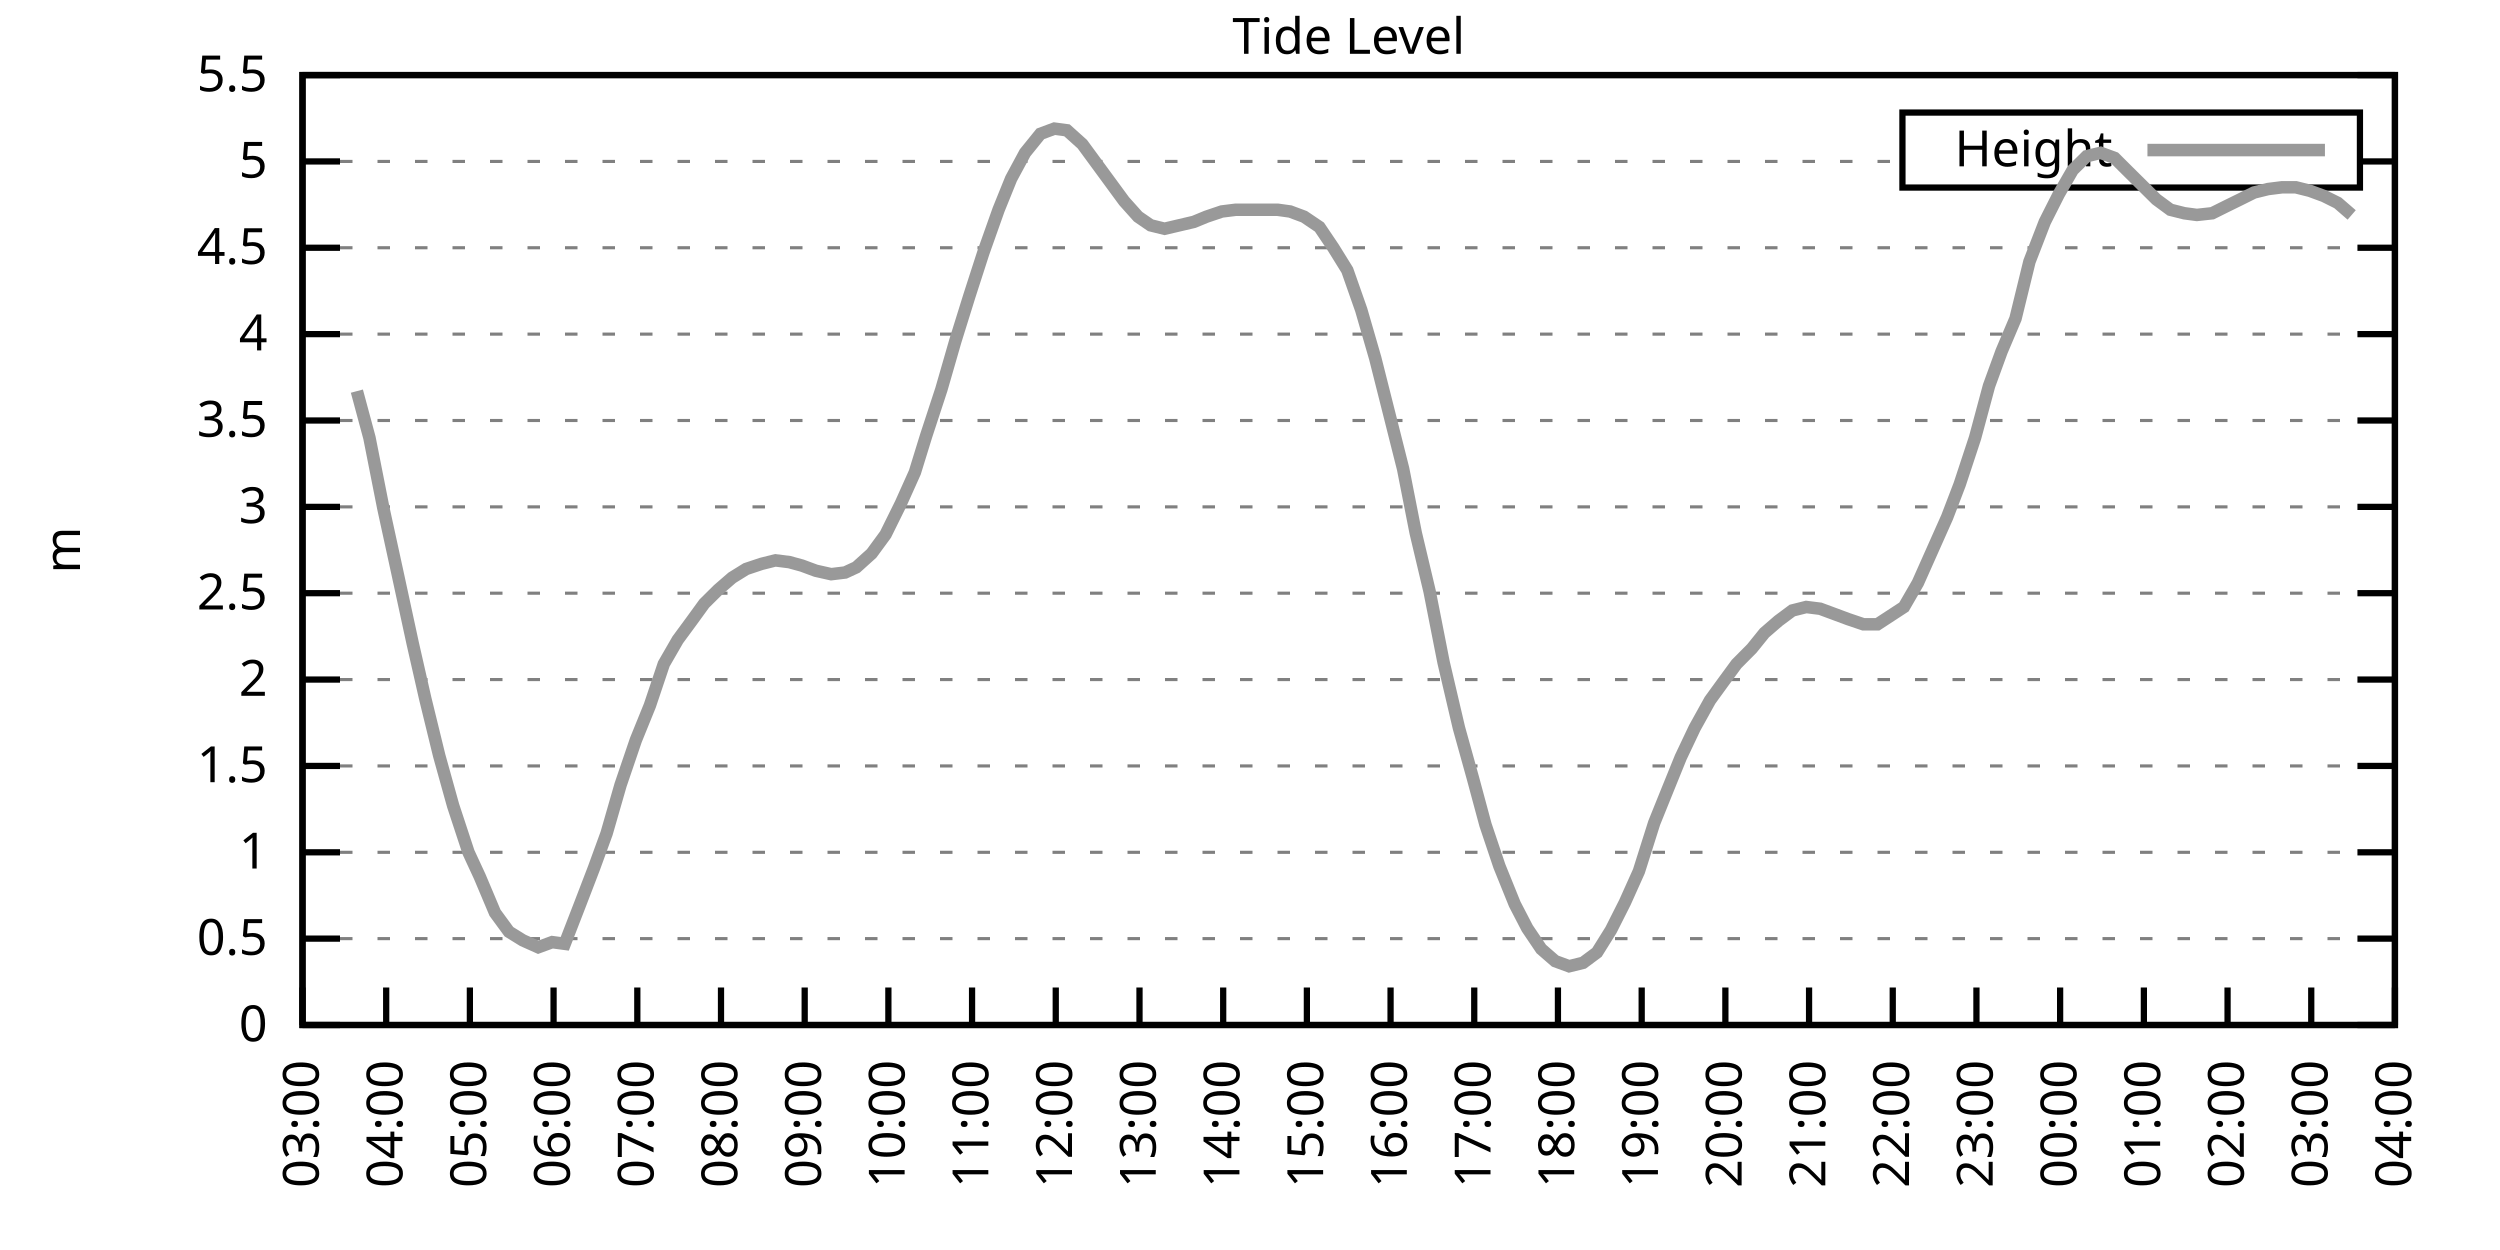
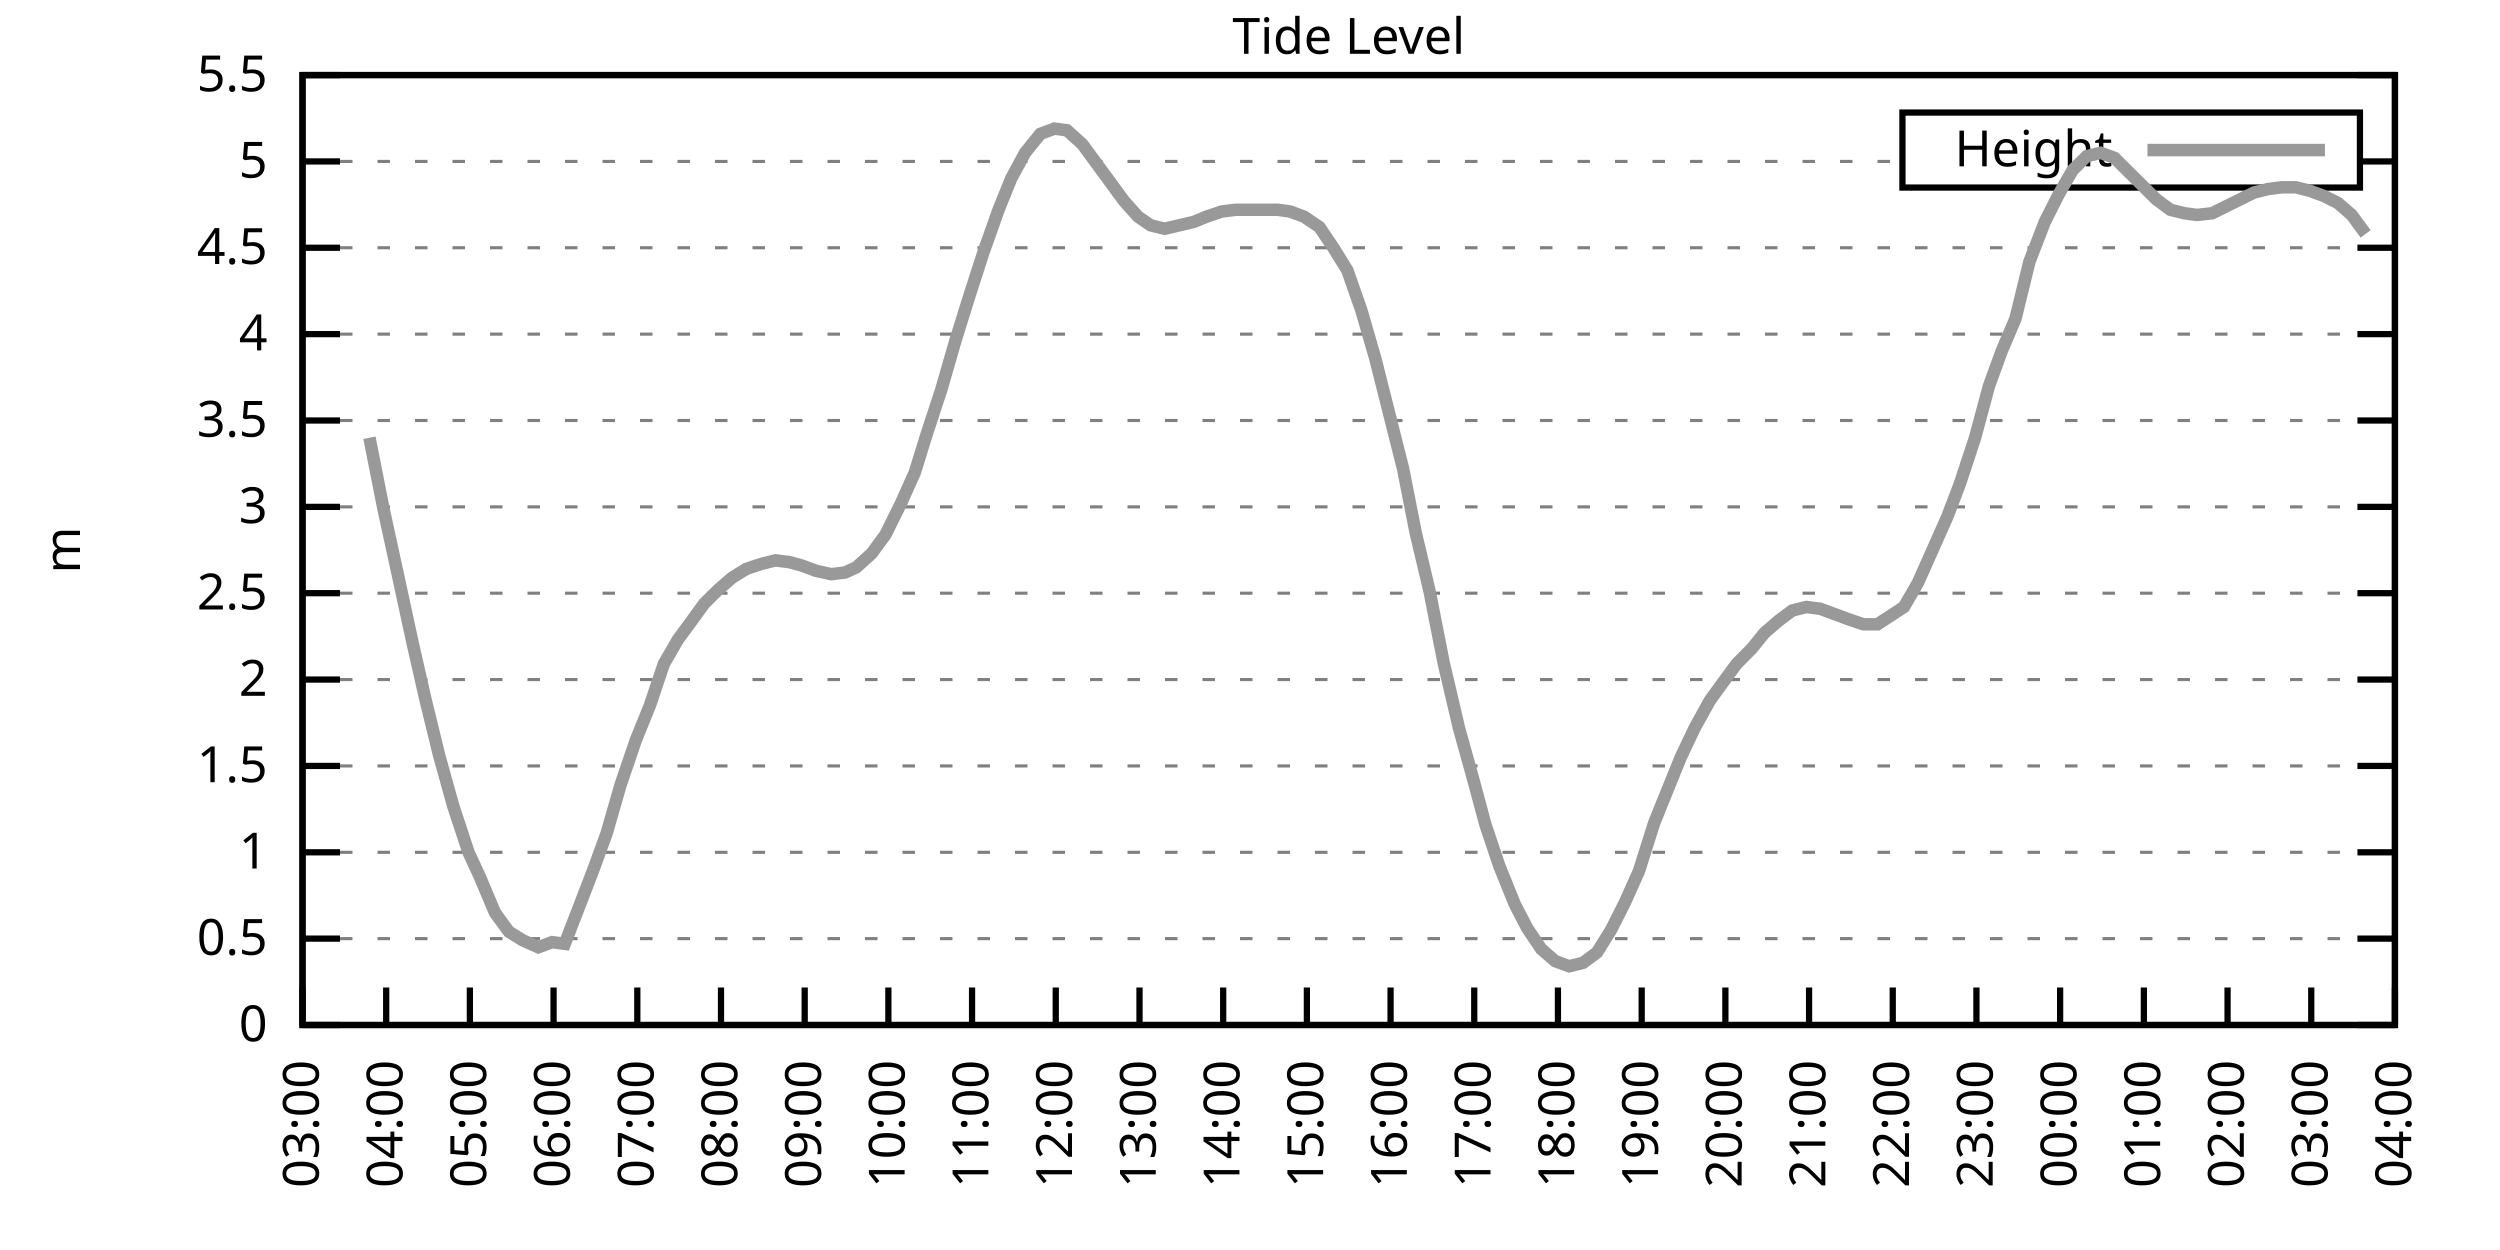
<svg xmlns="http://www.w3.org/2000/svg" xmlns:xlink="http://www.w3.org/1999/xlink" width="400" height="200" viewBox="0 0 400 200">
  <g id="gnuplot_canvas">
    <rect x="0" y="0" width="400" height="200" fill="none" />
    <defs>
      <circle id="gpDot" r="0.5" stroke-width="0.5" stroke="currentColor" />
      <path id="gpPt0" stroke-width="0.333" stroke="currentColor" d="M-1,0 h2 M0,-1 v2" />
      <path id="gpPt1" stroke-width="0.333" stroke="currentColor" d="M-1,-1 L1,1 M1,-1 L-1,1" />
      <path id="gpPt2" stroke-width="0.333" stroke="currentColor" d="M-1,0 L1,0 M0,-1 L0,1 M-1,-1 L1,1 M-1,1 L1,-1" />
      <rect id="gpPt3" stroke-width="0.333" stroke="currentColor" x="-1" y="-1" width="2" height="2" />
      <rect id="gpPt4" stroke-width="0.333" stroke="currentColor" fill="currentColor" x="-1" y="-1" width="2" height="2" />
      <circle id="gpPt5" stroke-width="0.333" stroke="currentColor" cx="0" cy="0" r="1" />
      <use xlink:href="#gpPt5" id="gpPt6" fill="currentColor" stroke="none" />
      <path id="gpPt7" stroke-width="0.333" stroke="currentColor" d="M0,-1.33 L-1.33,0.67 L1.33,0.67 z" />
      <use xlink:href="#gpPt7" id="gpPt8" fill="currentColor" stroke="none" />
      <use xlink:href="#gpPt7" id="gpPt9" stroke="currentColor" transform="rotate(180)" />
      <use xlink:href="#gpPt9" id="gpPt10" fill="currentColor" stroke="none" />
      <use xlink:href="#gpPt3" id="gpPt11" stroke="currentColor" transform="rotate(45)" />
      <use xlink:href="#gpPt11" id="gpPt12" fill="currentColor" stroke="none" />
      <path id="gpPt13" stroke-width="0.333" stroke="currentColor" d="M0,1.330 L1.265,0.411 L0.782,-1.067 L-0.782,-1.076 L-1.265,0.411 z" />
      <use xlink:href="#gpPt13" id="gpPt14" fill="currentColor" stroke="none" />
      <filter id="textbox" filterUnits="objectBoundingBox" x="0" y="0" height="1" width="1">
        <feFlood flood-color="white" flood-opacity="1" result="bgnd" />
        <feComposite in="SourceGraphic" in2="bgnd" operator="atop" />
      </filter>
      <filter id="greybox" filterUnits="objectBoundingBox" x="0" y="0" height="1" width="1">
        <feFlood flood-color="lightgrey" flood-opacity="1" result="grey" />
        <feComposite in="SourceGraphic" in2="grey" operator="atop" />
      </filter>
    </defs>
    <g fill="none" color="white" stroke="currentColor" stroke-width="1.00" stroke-linecap="butt" stroke-linejoin="miter">
</g>
    <g fill="none" color="black" stroke="currentColor" stroke-width="1.00" stroke-linecap="butt" stroke-linejoin="miter">
      <g stroke="none" shape-rendering="crispEdges">
        <polygon fill="rgb(255, 255, 255)" points="48.40,164.00 383.18,164.00 383.18,12.02 48.40,12.02 " />
      </g>
    </g>
    <g fill="none" color="black" stroke="currentColor" stroke-width="1.00" stroke-linecap="butt" stroke-linejoin="miter">
</g>
    <g fill="none" color="black" stroke="black" stroke-width="0.50" stroke-linecap="butt" stroke-linejoin="miter">
</g>
    <g fill="none" color="gray" stroke="currentColor" stroke-width="0.50" stroke-linecap="butt" stroke-linejoin="miter">
      <path stroke="gray" stroke-dasharray="2,4" class="gridline" d="M48.40,164.00 L383.19,164.00  " />
    </g>
    <g fill="none" color="gray" stroke="gray" stroke-width="1.00" stroke-linecap="butt" stroke-linejoin="miter">
</g>
    <g fill="none" color="black" stroke="currentColor" stroke-width="1.00" stroke-linecap="butt" stroke-linejoin="miter">
      <path stroke="black" d="M48.40,164.00 L54.40,164.00 M383.19,164.00 L377.19,164.00  " />
      <g transform="translate(42.80,166.60)" stroke="none" fill="black" font-family="Sans" font-size="8.00" text-anchor="end">
        <text>
          <tspan font-family="Sans"> 0</tspan>
        </text>
      </g>
    </g>
    <g fill="none" color="black" stroke="currentColor" stroke-width="1.00" stroke-linecap="butt" stroke-linejoin="miter">
</g>
    <g fill="none" color="black" stroke="black" stroke-width="0.50" stroke-linecap="butt" stroke-linejoin="miter">
</g>
    <g fill="none" color="gray" stroke="currentColor" stroke-width="0.50" stroke-linecap="butt" stroke-linejoin="miter">
      <path stroke="gray" stroke-dasharray="2,4" class="gridline" d="M48.40,150.18 L383.19,150.18  " />
    </g>
    <g fill="none" color="gray" stroke="gray" stroke-width="1.00" stroke-linecap="butt" stroke-linejoin="miter">
</g>
    <g fill="none" color="black" stroke="currentColor" stroke-width="1.00" stroke-linecap="butt" stroke-linejoin="miter">
      <path stroke="black" d="M48.40,150.18 L54.40,150.18 M383.19,150.18 L377.19,150.18  " />
      <g transform="translate(42.80,152.78)" stroke="none" fill="black" font-family="Sans" font-size="8.00" text-anchor="end">
        <text>
          <tspan font-family="Sans"> 0.5</tspan>
        </text>
      </g>
    </g>
    <g fill="none" color="black" stroke="currentColor" stroke-width="1.00" stroke-linecap="butt" stroke-linejoin="miter">
</g>
    <g fill="none" color="black" stroke="black" stroke-width="0.50" stroke-linecap="butt" stroke-linejoin="miter">
</g>
    <g fill="none" color="gray" stroke="currentColor" stroke-width="0.50" stroke-linecap="butt" stroke-linejoin="miter">
      <path stroke="gray" stroke-dasharray="2,4" class="gridline" d="M48.40,136.37 L383.19,136.37  " />
    </g>
    <g fill="none" color="gray" stroke="gray" stroke-width="1.00" stroke-linecap="butt" stroke-linejoin="miter">
</g>
    <g fill="none" color="black" stroke="currentColor" stroke-width="1.00" stroke-linecap="butt" stroke-linejoin="miter">
      <path stroke="black" d="M48.40,136.37 L54.40,136.37 M383.19,136.37 L377.19,136.37  " />
      <g transform="translate(42.80,138.97)" stroke="none" fill="black" font-family="Sans" font-size="8.00" text-anchor="end">
        <text>
          <tspan font-family="Sans"> 1</tspan>
        </text>
      </g>
    </g>
    <g fill="none" color="black" stroke="currentColor" stroke-width="1.00" stroke-linecap="butt" stroke-linejoin="miter">
</g>
    <g fill="none" color="black" stroke="black" stroke-width="0.50" stroke-linecap="butt" stroke-linejoin="miter">
</g>
    <g fill="none" color="gray" stroke="currentColor" stroke-width="0.50" stroke-linecap="butt" stroke-linejoin="miter">
      <path stroke="gray" stroke-dasharray="2,4" class="gridline" d="M48.40,122.55 L383.19,122.55  " />
    </g>
    <g fill="none" color="gray" stroke="gray" stroke-width="1.00" stroke-linecap="butt" stroke-linejoin="miter">
</g>
    <g fill="none" color="black" stroke="currentColor" stroke-width="1.00" stroke-linecap="butt" stroke-linejoin="miter">
      <path stroke="black" d="M48.40,122.55 L54.40,122.55 M383.19,122.55 L377.19,122.55  " />
      <g transform="translate(42.80,125.15)" stroke="none" fill="black" font-family="Sans" font-size="8.00" text-anchor="end">
        <text>
          <tspan font-family="Sans"> 1.5</tspan>
        </text>
      </g>
    </g>
    <g fill="none" color="black" stroke="currentColor" stroke-width="1.00" stroke-linecap="butt" stroke-linejoin="miter">
</g>
    <g fill="none" color="black" stroke="black" stroke-width="0.50" stroke-linecap="butt" stroke-linejoin="miter">
</g>
    <g fill="none" color="gray" stroke="currentColor" stroke-width="0.50" stroke-linecap="butt" stroke-linejoin="miter">
      <path stroke="gray" stroke-dasharray="2,4" class="gridline" d="M48.40,108.73 L383.19,108.73  " />
    </g>
    <g fill="none" color="gray" stroke="gray" stroke-width="1.00" stroke-linecap="butt" stroke-linejoin="miter">
</g>
    <g fill="none" color="black" stroke="currentColor" stroke-width="1.00" stroke-linecap="butt" stroke-linejoin="miter">
      <path stroke="black" d="M48.40,108.73 L54.40,108.73 M383.19,108.73 L377.19,108.73  " />
      <g transform="translate(42.80,111.33)" stroke="none" fill="black" font-family="Sans" font-size="8.00" text-anchor="end">
        <text>
          <tspan font-family="Sans"> 2</tspan>
        </text>
      </g>
    </g>
    <g fill="none" color="black" stroke="currentColor" stroke-width="1.00" stroke-linecap="butt" stroke-linejoin="miter">
</g>
    <g fill="none" color="black" stroke="black" stroke-width="0.50" stroke-linecap="butt" stroke-linejoin="miter">
</g>
    <g fill="none" color="gray" stroke="currentColor" stroke-width="0.50" stroke-linecap="butt" stroke-linejoin="miter">
      <path stroke="gray" stroke-dasharray="2,4" class="gridline" d="M48.40,94.91 L383.19,94.91  " />
    </g>
    <g fill="none" color="gray" stroke="gray" stroke-width="1.00" stroke-linecap="butt" stroke-linejoin="miter">
</g>
    <g fill="none" color="black" stroke="currentColor" stroke-width="1.00" stroke-linecap="butt" stroke-linejoin="miter">
      <path stroke="black" d="M48.40,94.91 L54.40,94.91 M383.19,94.91 L377.19,94.91  " />
      <g transform="translate(42.80,97.51)" stroke="none" fill="black" font-family="Sans" font-size="8.00" text-anchor="end">
        <text>
          <tspan font-family="Sans"> 2.5</tspan>
        </text>
      </g>
    </g>
    <g fill="none" color="black" stroke="currentColor" stroke-width="1.00" stroke-linecap="butt" stroke-linejoin="miter">
</g>
    <g fill="none" color="black" stroke="black" stroke-width="0.50" stroke-linecap="butt" stroke-linejoin="miter">
</g>
    <g fill="none" color="gray" stroke="currentColor" stroke-width="0.50" stroke-linecap="butt" stroke-linejoin="miter">
      <path stroke="gray" stroke-dasharray="2,4" class="gridline" d="M48.40,81.10 L383.19,81.10  " />
    </g>
    <g fill="none" color="gray" stroke="gray" stroke-width="1.00" stroke-linecap="butt" stroke-linejoin="miter">
</g>
    <g fill="none" color="black" stroke="currentColor" stroke-width="1.00" stroke-linecap="butt" stroke-linejoin="miter">
      <path stroke="black" d="M48.40,81.10 L54.40,81.10 M383.19,81.10 L377.19,81.10  " />
      <g transform="translate(42.80,83.70)" stroke="none" fill="black" font-family="Sans" font-size="8.00" text-anchor="end">
        <text>
          <tspan font-family="Sans"> 3</tspan>
        </text>
      </g>
    </g>
    <g fill="none" color="black" stroke="currentColor" stroke-width="1.00" stroke-linecap="butt" stroke-linejoin="miter">
</g>
    <g fill="none" color="black" stroke="black" stroke-width="0.50" stroke-linecap="butt" stroke-linejoin="miter">
</g>
    <g fill="none" color="gray" stroke="currentColor" stroke-width="0.50" stroke-linecap="butt" stroke-linejoin="miter">
      <path stroke="gray" stroke-dasharray="2,4" class="gridline" d="M48.40,67.28 L383.19,67.28  " />
    </g>
    <g fill="none" color="gray" stroke="gray" stroke-width="1.00" stroke-linecap="butt" stroke-linejoin="miter">
</g>
    <g fill="none" color="black" stroke="currentColor" stroke-width="1.00" stroke-linecap="butt" stroke-linejoin="miter">
      <path stroke="black" d="M48.40,67.28 L54.40,67.28 M383.19,67.28 L377.19,67.28  " />
      <g transform="translate(42.80,69.88)" stroke="none" fill="black" font-family="Sans" font-size="8.00" text-anchor="end">
        <text>
          <tspan font-family="Sans"> 3.5</tspan>
        </text>
      </g>
    </g>
    <g fill="none" color="black" stroke="currentColor" stroke-width="1.00" stroke-linecap="butt" stroke-linejoin="miter">
</g>
    <g fill="none" color="black" stroke="black" stroke-width="0.50" stroke-linecap="butt" stroke-linejoin="miter">
</g>
    <g fill="none" color="gray" stroke="currentColor" stroke-width="0.50" stroke-linecap="butt" stroke-linejoin="miter">
      <path stroke="gray" stroke-dasharray="2,4" class="gridline" d="M48.40,53.46 L383.19,53.46  " />
    </g>
    <g fill="none" color="gray" stroke="gray" stroke-width="1.00" stroke-linecap="butt" stroke-linejoin="miter">
</g>
    <g fill="none" color="black" stroke="currentColor" stroke-width="1.00" stroke-linecap="butt" stroke-linejoin="miter">
      <path stroke="black" d="M48.40,53.46 L54.40,53.46 M383.19,53.46 L377.19,53.46  " />
      <g transform="translate(42.80,56.06)" stroke="none" fill="black" font-family="Sans" font-size="8.00" text-anchor="end">
        <text>
          <tspan font-family="Sans"> 4</tspan>
        </text>
      </g>
    </g>
    <g fill="none" color="black" stroke="currentColor" stroke-width="1.00" stroke-linecap="butt" stroke-linejoin="miter">
</g>
    <g fill="none" color="black" stroke="black" stroke-width="0.50" stroke-linecap="butt" stroke-linejoin="miter">
</g>
    <g fill="none" color="gray" stroke="currentColor" stroke-width="0.50" stroke-linecap="butt" stroke-linejoin="miter">
      <path stroke="gray" stroke-dasharray="2,4" class="gridline" d="M48.40,39.64 L383.19,39.64  " />
    </g>
    <g fill="none" color="gray" stroke="gray" stroke-width="1.00" stroke-linecap="butt" stroke-linejoin="miter">
</g>
    <g fill="none" color="black" stroke="currentColor" stroke-width="1.00" stroke-linecap="butt" stroke-linejoin="miter">
      <path stroke="black" d="M48.40,39.64 L54.40,39.64 M383.19,39.64 L377.19,39.64  " />
      <g transform="translate(42.80,42.24)" stroke="none" fill="black" font-family="Sans" font-size="8.00" text-anchor="end">
        <text>
          <tspan font-family="Sans"> 4.5</tspan>
        </text>
      </g>
    </g>
    <g fill="none" color="black" stroke="currentColor" stroke-width="1.00" stroke-linecap="butt" stroke-linejoin="miter">
</g>
    <g fill="none" color="black" stroke="black" stroke-width="0.50" stroke-linecap="butt" stroke-linejoin="miter">
</g>
    <g fill="none" color="gray" stroke="currentColor" stroke-width="0.50" stroke-linecap="butt" stroke-linejoin="miter">
      <path stroke="gray" stroke-dasharray="2,4" class="gridline" d="M48.40,25.83 L304.39,25.83 M377.59,25.83 L383.19,25.83  " />
    </g>
    <g fill="none" color="gray" stroke="gray" stroke-width="1.00" stroke-linecap="butt" stroke-linejoin="miter">
</g>
    <g fill="none" color="black" stroke="currentColor" stroke-width="1.00" stroke-linecap="butt" stroke-linejoin="miter">
      <path stroke="black" d="M48.40,25.83 L54.40,25.83 M383.19,25.83 L377.19,25.83  " />
      <g transform="translate(42.80,28.43)" stroke="none" fill="black" font-family="Sans" font-size="8.00" text-anchor="end">
        <text>
          <tspan font-family="Sans"> 5</tspan>
        </text>
      </g>
    </g>
    <g fill="none" color="black" stroke="currentColor" stroke-width="1.00" stroke-linecap="butt" stroke-linejoin="miter">
</g>
    <g fill="none" color="black" stroke="black" stroke-width="0.50" stroke-linecap="butt" stroke-linejoin="miter">
</g>
    <g fill="none" color="gray" stroke="currentColor" stroke-width="0.50" stroke-linecap="butt" stroke-linejoin="miter">
      <path stroke="gray" stroke-dasharray="2,4" class="gridline" d="M48.40,12.01 L383.19,12.01  " />
    </g>
    <g fill="none" color="gray" stroke="gray" stroke-width="1.00" stroke-linecap="butt" stroke-linejoin="miter">
</g>
    <g fill="none" color="black" stroke="currentColor" stroke-width="1.00" stroke-linecap="butt" stroke-linejoin="miter">
      <path stroke="black" d="M48.40,12.01 L54.40,12.01 M383.19,12.01 L377.19,12.01  " />
      <g transform="translate(42.80,14.61)" stroke="none" fill="black" font-family="Sans" font-size="8.00" text-anchor="end">
        <text>
          <tspan font-family="Sans"> 5.5</tspan>
        </text>
      </g>
    </g>
    <g fill="none" color="black" stroke="currentColor" stroke-width="1.00" stroke-linecap="butt" stroke-linejoin="miter">
      <path stroke="black" d="M48.40,164.00 L48.40,158.00  " />
      <g transform="translate(51.00,169.60) rotate(270.00)" stroke="none" fill="black" font-family="Sans" font-size="8.00" text-anchor="end">
        <text>
          <tspan font-family="Sans">03:00</tspan>
        </text>
      </g>
    </g>
    <g fill="none" color="black" stroke="currentColor" stroke-width="1.00" stroke-linecap="butt" stroke-linejoin="miter">
      <path stroke="black" d="M61.79,164.00 L61.79,158.00  " />
      <g transform="translate(64.39,169.60) rotate(270.00)" stroke="none" fill="black" font-family="Sans" font-size="8.00" text-anchor="end">
        <text>
          <tspan font-family="Sans">04:00</tspan>
        </text>
      </g>
    </g>
    <g fill="none" color="black" stroke="currentColor" stroke-width="1.00" stroke-linecap="butt" stroke-linejoin="miter">
      <path stroke="black" d="M75.18,164.00 L75.18,158.00  " />
      <g transform="translate(77.78,169.60) rotate(270.00)" stroke="none" fill="black" font-family="Sans" font-size="8.00" text-anchor="end">
        <text>
          <tspan font-family="Sans">05:00</tspan>
        </text>
      </g>
    </g>
    <g fill="none" color="black" stroke="currentColor" stroke-width="1.00" stroke-linecap="butt" stroke-linejoin="miter">
      <path stroke="black" d="M88.57,164.00 L88.57,158.00  " />
      <g transform="translate(91.17,169.60) rotate(270.00)" stroke="none" fill="black" font-family="Sans" font-size="8.00" text-anchor="end">
        <text>
          <tspan font-family="Sans">06:00</tspan>
        </text>
      </g>
    </g>
    <g fill="none" color="black" stroke="currentColor" stroke-width="1.00" stroke-linecap="butt" stroke-linejoin="miter">
      <path stroke="black" d="M101.97,164.00 L101.97,158.00  " />
      <g transform="translate(104.57,169.60) rotate(270.00)" stroke="none" fill="black" font-family="Sans" font-size="8.00" text-anchor="end">
        <text>
          <tspan font-family="Sans">07:00</tspan>
        </text>
      </g>
    </g>
    <g fill="none" color="black" stroke="currentColor" stroke-width="1.00" stroke-linecap="butt" stroke-linejoin="miter">
      <path stroke="black" d="M115.36,164.00 L115.36,158.00  " />
      <g transform="translate(117.96,169.60) rotate(270.00)" stroke="none" fill="black" font-family="Sans" font-size="8.00" text-anchor="end">
        <text>
          <tspan font-family="Sans">08:00</tspan>
        </text>
      </g>
    </g>
    <g fill="none" color="black" stroke="currentColor" stroke-width="1.00" stroke-linecap="butt" stroke-linejoin="miter">
      <path stroke="black" d="M128.75,164.00 L128.75,158.00  " />
      <g transform="translate(131.35,169.60) rotate(270.00)" stroke="none" fill="black" font-family="Sans" font-size="8.00" text-anchor="end">
        <text>
          <tspan font-family="Sans">09:00</tspan>
        </text>
      </g>
    </g>
    <g fill="none" color="black" stroke="currentColor" stroke-width="1.00" stroke-linecap="butt" stroke-linejoin="miter">
      <path stroke="black" d="M142.14,164.00 L142.14,158.00  " />
      <g transform="translate(144.74,169.60) rotate(270.00)" stroke="none" fill="black" font-family="Sans" font-size="8.00" text-anchor="end">
        <text>
          <tspan font-family="Sans">10:00</tspan>
        </text>
      </g>
    </g>
    <g fill="none" color="black" stroke="currentColor" stroke-width="1.00" stroke-linecap="butt" stroke-linejoin="miter">
      <path stroke="black" d="M155.53,164.00 L155.53,158.00  " />
      <g transform="translate(158.13,169.60) rotate(270.00)" stroke="none" fill="black" font-family="Sans" font-size="8.00" text-anchor="end">
        <text>
          <tspan font-family="Sans">11:00</tspan>
        </text>
      </g>
    </g>
    <g fill="none" color="black" stroke="currentColor" stroke-width="1.00" stroke-linecap="butt" stroke-linejoin="miter">
      <path stroke="black" d="M168.92,164.00 L168.92,158.00  " />
      <g transform="translate(171.52,169.60) rotate(270.00)" stroke="none" fill="black" font-family="Sans" font-size="8.00" text-anchor="end">
        <text>
          <tspan font-family="Sans">12:00</tspan>
        </text>
      </g>
    </g>
    <g fill="none" color="black" stroke="currentColor" stroke-width="1.00" stroke-linecap="butt" stroke-linejoin="miter">
      <path stroke="black" d="M182.32,164.00 L182.32,158.00  " />
      <g transform="translate(184.92,169.60) rotate(270.00)" stroke="none" fill="black" font-family="Sans" font-size="8.00" text-anchor="end">
        <text>
          <tspan font-family="Sans">13:00</tspan>
        </text>
      </g>
    </g>
    <g fill="none" color="black" stroke="currentColor" stroke-width="1.00" stroke-linecap="butt" stroke-linejoin="miter">
      <path stroke="black" d="M195.71,164.00 L195.71,158.00  " />
      <g transform="translate(198.31,169.60) rotate(270.00)" stroke="none" fill="black" font-family="Sans" font-size="8.00" text-anchor="end">
        <text>
          <tspan font-family="Sans">14:00</tspan>
        </text>
      </g>
    </g>
    <g fill="none" color="black" stroke="currentColor" stroke-width="1.00" stroke-linecap="butt" stroke-linejoin="miter">
      <path stroke="black" d="M209.10,164.00 L209.10,158.00  " />
      <g transform="translate(211.70,169.60) rotate(270.00)" stroke="none" fill="black" font-family="Sans" font-size="8.00" text-anchor="end">
        <text>
          <tspan font-family="Sans">15:00</tspan>
        </text>
      </g>
    </g>
    <g fill="none" color="black" stroke="currentColor" stroke-width="1.00" stroke-linecap="butt" stroke-linejoin="miter">
      <path stroke="black" d="M222.49,164.00 L222.49,158.00  " />
      <g transform="translate(225.09,169.60) rotate(270.00)" stroke="none" fill="black" font-family="Sans" font-size="8.00" text-anchor="end">
        <text>
          <tspan font-family="Sans">16:00</tspan>
        </text>
      </g>
    </g>
    <g fill="none" color="black" stroke="currentColor" stroke-width="1.00" stroke-linecap="butt" stroke-linejoin="miter">
      <path stroke="black" d="M235.88,164.00 L235.88,158.00  " />
      <g transform="translate(238.48,169.60) rotate(270.00)" stroke="none" fill="black" font-family="Sans" font-size="8.00" text-anchor="end">
        <text>
          <tspan font-family="Sans">17:00</tspan>
        </text>
      </g>
    </g>
    <g fill="none" color="black" stroke="currentColor" stroke-width="1.00" stroke-linecap="butt" stroke-linejoin="miter">
      <path stroke="black" d="M249.27,164.00 L249.27,158.00  " />
      <g transform="translate(251.87,169.60) rotate(270.00)" stroke="none" fill="black" font-family="Sans" font-size="8.00" text-anchor="end">
        <text>
          <tspan font-family="Sans">18:00</tspan>
        </text>
      </g>
    </g>
    <g fill="none" color="black" stroke="currentColor" stroke-width="1.00" stroke-linecap="butt" stroke-linejoin="miter">
      <path stroke="black" d="M262.67,164.00 L262.67,158.00  " />
      <g transform="translate(265.27,169.60) rotate(270.00)" stroke="none" fill="black" font-family="Sans" font-size="8.00" text-anchor="end">
        <text>
          <tspan font-family="Sans">19:00</tspan>
        </text>
      </g>
    </g>
    <g fill="none" color="black" stroke="currentColor" stroke-width="1.00" stroke-linecap="butt" stroke-linejoin="miter">
      <path stroke="black" d="M276.06,164.00 L276.06,158.00  " />
      <g transform="translate(278.66,169.60) rotate(270.00)" stroke="none" fill="black" font-family="Sans" font-size="8.00" text-anchor="end">
        <text>
          <tspan font-family="Sans">20:00</tspan>
        </text>
      </g>
    </g>
    <g fill="none" color="black" stroke="currentColor" stroke-width="1.00" stroke-linecap="butt" stroke-linejoin="miter">
      <path stroke="black" d="M289.45,164.00 L289.45,158.00  " />
      <g transform="translate(292.05,169.60) rotate(270.00)" stroke="none" fill="black" font-family="Sans" font-size="8.00" text-anchor="end">
        <text>
          <tspan font-family="Sans">21:00</tspan>
        </text>
      </g>
    </g>
    <g fill="none" color="black" stroke="currentColor" stroke-width="1.00" stroke-linecap="butt" stroke-linejoin="miter">
      <path stroke="black" d="M302.84,164.00 L302.84,158.00  " />
      <g transform="translate(305.44,169.60) rotate(270.00)" stroke="none" fill="black" font-family="Sans" font-size="8.00" text-anchor="end">
        <text>
          <tspan font-family="Sans">22:00</tspan>
        </text>
      </g>
    </g>
    <g fill="none" color="black" stroke="currentColor" stroke-width="1.00" stroke-linecap="butt" stroke-linejoin="miter">
      <path stroke="black" d="M316.23,164.00 L316.23,158.00  " />
      <g transform="translate(318.83,169.60) rotate(270.00)" stroke="none" fill="black" font-family="Sans" font-size="8.00" text-anchor="end">
        <text>
          <tspan font-family="Sans">23:00</tspan>
        </text>
      </g>
    </g>
    <g fill="none" color="black" stroke="currentColor" stroke-width="1.00" stroke-linecap="butt" stroke-linejoin="miter">
      <path stroke="black" d="M329.62,164.00 L329.62,158.00  " />
      <g transform="translate(332.22,169.60) rotate(270.00)" stroke="none" fill="black" font-family="Sans" font-size="8.00" text-anchor="end">
        <text>
          <tspan font-family="Sans">00:00</tspan>
        </text>
      </g>
    </g>
    <g fill="none" color="black" stroke="currentColor" stroke-width="1.00" stroke-linecap="butt" stroke-linejoin="miter">
      <path stroke="black" d="M343.02,164.00 L343.02,158.00  " />
      <g transform="translate(345.62,169.60) rotate(270.00)" stroke="none" fill="black" font-family="Sans" font-size="8.00" text-anchor="end">
        <text>
          <tspan font-family="Sans">01:00</tspan>
        </text>
      </g>
    </g>
    <g fill="none" color="black" stroke="currentColor" stroke-width="1.00" stroke-linecap="butt" stroke-linejoin="miter">
      <path stroke="black" d="M356.41,164.00 L356.41,158.00  " />
      <g transform="translate(359.01,169.60) rotate(270.00)" stroke="none" fill="black" font-family="Sans" font-size="8.00" text-anchor="end">
        <text>
          <tspan font-family="Sans">02:00</tspan>
        </text>
      </g>
    </g>
    <g fill="none" color="black" stroke="currentColor" stroke-width="1.00" stroke-linecap="butt" stroke-linejoin="miter">
      <path stroke="black" d="M369.80,164.00 L369.80,158.00  " />
      <g transform="translate(372.40,169.60) rotate(270.00)" stroke="none" fill="black" font-family="Sans" font-size="8.00" text-anchor="end">
        <text>
          <tspan font-family="Sans">03:00</tspan>
        </text>
      </g>
    </g>
    <g fill="none" color="black" stroke="currentColor" stroke-width="1.00" stroke-linecap="butt" stroke-linejoin="miter">
      <path stroke="black" d="M383.19,164.00 L383.19,158.00  " />
      <g transform="translate(385.79,169.60) rotate(270.00)" stroke="none" fill="black" font-family="Sans" font-size="8.00" text-anchor="end">
        <text>
          <tspan font-family="Sans">04:00</tspan>
        </text>
      </g>
    </g>
    <g fill="none" color="black" stroke="currentColor" stroke-width="1.00" stroke-linecap="butt" stroke-linejoin="miter">
</g>
    <g fill="none" color="black" stroke="currentColor" stroke-width="1.00" stroke-linecap="butt" stroke-linejoin="miter">
      <path stroke="black" d="M48.40,12.01 L48.40,164.00 L383.19,164.00 L383.19,12.01 L48.40,12.01 Z  " />
    </g>
    <g fill="none" color="black" stroke="currentColor" stroke-width="1.00" stroke-linecap="butt" stroke-linejoin="miter">
</g>
    <g fill="none" color="black" stroke="currentColor" stroke-width="1.00" stroke-linecap="butt" stroke-linejoin="miter">
      <path stroke="black" d="M304.39,30.01 L304.39,18.01 L377.59,18.01 L377.59,30.01 L304.39,30.01 Z  " />
    </g>
    <g id="Tide_level_plot_1">
      <g fill="none" color="white" stroke="black" stroke-width="2.00" stroke-linecap="butt" stroke-linejoin="miter">
</g>
      <g fill="none" color="black" stroke="currentColor" stroke-width="2.00" stroke-linecap="butt" stroke-linejoin="miter">
        <g transform="translate(337.99,26.61)" stroke="none" fill="black" font-family="Sans" font-size="8.00" text-anchor="end">
          <text>
            <tspan font-family="Sans">Height</tspan>
          </text>
        </g>
      </g>
      <g fill="none" color="black" stroke="currentColor" stroke-width="2.00" stroke-linecap="butt" stroke-linejoin="miter">
-         <path stroke="rgb(153, 153, 153)" d="M343.59,24.01 L371.99,24.01 M57.10,62.58 L59.11,70.04 L61.35,81.37 L63.58,91.60 L66.03,102.93 L68.04,111.77   L70.27,120.89 L72.50,128.90 L74.96,136.37 L76.75,140.23 L79.20,146.04 L81.43,149.08 L83.66,150.46 L86.12,151.56   L88.35,150.74 L90.36,151.01 L92.82,144.66 L95.05,138.85 L97.06,133.33 L99.29,125.59 L101.74,118.40 L103.98,112.88   L106.21,106.24 L108.44,102.37 L110.67,99.34 L112.68,96.57 L114.91,94.36 L117.14,92.43 L119.38,91.04 L121.83,90.22   L124.06,89.66 L126.29,89.94 L128.30,90.49 L130.54,91.32 L132.99,91.87 L135.22,91.60 L137.01,90.77 L139.46,88.56   L141.69,85.52 L144.15,80.54 L146.38,75.57 L148.17,69.77 L150.62,62.30 L152.85,54.57 L155.09,47.38 L157.32,40.47   L159.77,33.56 L161.78,28.59 L164.01,24.45 L166.47,21.41 L168.70,20.58 L170.71,20.85 L173.17,23.06 L175.40,26.10   L177.63,29.14 L179.86,32.18 L182.09,34.67 L184.10,36.05 L186.33,36.60 L191.02,35.50 L193.03,34.67 L195.48,33.84   L197.72,33.56 L199.95,33.56 L201.96,33.56 L204.41,33.56 L206.42,33.84 L208.65,34.67 L211.11,36.33 L213.34,39.64   L215.57,43.24 L217.80,49.59 L220.04,57.33 L222.27,66.17 L224.50,75.02 L226.51,85.24 L228.74,94.64 L230.97,105.97   L233.43,116.47 L235.66,124.48 L237.67,131.94 L239.90,138.58 L242.36,144.66 L244.36,148.52 L246.60,151.84 L248.83,153.78   L251.06,154.60 L253.29,154.05 L255.52,152.39 L257.76,148.80 L259.99,144.38 L262.22,139.41 L264.67,131.67 L266.68,126.69   L268.92,121.17 L271.15,116.47 L273.60,112.05 L275.61,109.28 L277.84,106.24 L280.30,103.76 L282.31,101.27 L284.54,99.34   L286.77,97.68 L289.00,97.12 L291.23,97.40 L293.47,98.23 L295.70,99.06 L298.15,99.89 L300.39,99.89 L304.63,97.12   L306.86,93.26 L311.54,82.75 L313.55,77.50 L316.01,70.04 L318.24,61.75 L320.25,56.23 L322.48,50.97 L324.71,41.86   L327.17,35.50 L329.40,31.08 L331.63,27.21 L333.86,25.00 L336.10,24.45 L338.33,25.27 L340.56,27.49 L342.79,29.70   L345.02,31.91 L347.26,33.56 L349.49,34.12 L351.50,34.39 L353.95,34.12 L356.18,33.01 L358.42,31.91 L360.65,30.80   L362.88,30.25 L365.11,29.97 L367.34,29.97 L369.58,30.53 L371.81,31.35 L374.04,32.46 L376.27,34.39  " />
+         <path stroke="rgb(153, 153, 153)" d="M343.59,24.01 L371.99,24.01 M59.11,70.04 L61.35,81.37 L63.58,91.60 L66.03,102.93 L68.04,111.77 L70.27,120.89   L72.50,128.90 L74.96,136.37 L76.75,140.23 L79.20,146.04 L81.43,149.08 L83.66,150.46 L86.12,151.56 L88.35,150.74   L90.36,151.01 L92.82,144.66 L95.05,138.85 L97.06,133.33 L99.29,125.59 L101.74,118.40 L103.98,112.88 L106.21,106.24   L108.44,102.37 L110.67,99.34 L112.68,96.57 L114.91,94.36 L117.14,92.43 L119.38,91.04 L121.83,90.22 L124.06,89.66   L126.29,89.94 L128.30,90.49 L130.54,91.32 L132.99,91.87 L135.22,91.60 L137.01,90.77 L139.46,88.56 L141.69,85.52   L144.15,80.54 L146.38,75.57 L148.17,69.77 L150.62,62.30 L152.85,54.57 L155.09,47.38 L157.32,40.47 L159.77,33.56   L161.78,28.59 L164.01,24.45 L166.47,21.41 L168.70,20.58 L170.71,20.85 L173.17,23.06 L175.40,26.10 L177.63,29.14   L179.86,32.18 L182.09,34.67 L184.10,36.05 L186.33,36.60 L191.02,35.50 L193.03,34.67 L195.48,33.84 L197.72,33.56   L199.95,33.56 L201.96,33.56 L204.41,33.56 L206.42,33.84 L208.65,34.67 L211.11,36.33 L213.34,39.64 L215.57,43.24   L217.80,49.59 L220.04,57.33 L222.27,66.17 L224.50,75.02 L226.51,85.24 L228.74,94.64 L230.97,105.97 L233.43,116.47   L235.66,124.48 L237.67,131.94 L239.90,138.58 L242.36,144.66 L244.36,148.52 L246.60,151.84 L248.83,153.78 L251.06,154.60   L253.29,154.05 L255.52,152.39 L257.76,148.80 L259.99,144.38 L262.22,139.41 L264.67,131.67 L266.68,126.69 L268.92,121.17   L271.15,116.47 L273.60,112.05 L275.61,109.28 L277.84,106.24 L280.30,103.76 L282.31,101.27 L284.54,99.34 L286.77,97.68   L289.00,97.12 L291.23,97.40 L293.47,98.23 L295.70,99.06 L298.15,99.89 L300.39,99.89 L304.63,97.12 L306.86,93.26   L311.54,82.75 L313.55,77.50 L316.01,70.04 L318.24,61.75 L320.25,56.23 L322.48,50.97 L324.71,41.86 L327.17,35.50   L329.40,31.08 L331.63,27.21 L333.86,25.00 L336.10,24.45 L338.33,25.27 L340.56,27.49 L342.79,29.70 L345.02,31.91   L347.26,33.56 L349.49,34.12 L351.50,34.39 L353.95,34.12 L356.18,33.01 L358.42,31.91 L360.65,30.80 L362.88,30.25   L365.11,29.97 L367.34,29.97 L369.58,30.53 L371.81,31.35 L374.04,32.46 L376.27,34.39 L378.50,37.43  " />
      </g>
    </g>
    <g fill="none" color="black" stroke="currentColor" stroke-width="2.00" stroke-linecap="butt" stroke-linejoin="miter">
</g>
    <g fill="none" color="black" stroke="black" stroke-width="1.00" stroke-linecap="butt" stroke-linejoin="miter">
</g>
    <g fill="none" color="black" stroke="currentColor" stroke-width="1.00" stroke-linecap="butt" stroke-linejoin="miter">
      <path stroke="black" d="M48.40,12.01 L48.40,164.00 L383.19,164.00 L383.19,12.01 L48.40,12.01 Z  " />
      <g transform="translate(12.80,88.01) rotate(270.00)" stroke="none" fill="black" font-family="Sans" font-size="8.00" text-anchor="middle">
        <text>
          <tspan font-family="Sans">m</tspan>
        </text>
      </g>
    </g>
    <g fill="none" color="black" stroke="currentColor" stroke-width="1.00" stroke-linecap="butt" stroke-linejoin="miter">
</g>
    <g fill="none" color="black" stroke="currentColor" stroke-width="1.00" stroke-linecap="butt" stroke-linejoin="miter">
      <g transform="translate(215.79,8.61)" stroke="none" fill="black" font-family="Sans" font-size="8.00" text-anchor="middle">
        <text>
          <tspan font-family="Sans">Tide Level</tspan>
        </text>
      </g>
    </g>
    <g fill="none" color="black" stroke="currentColor" stroke-width="1.00" stroke-linecap="butt" stroke-linejoin="miter">
</g>
  </g>
</svg>
